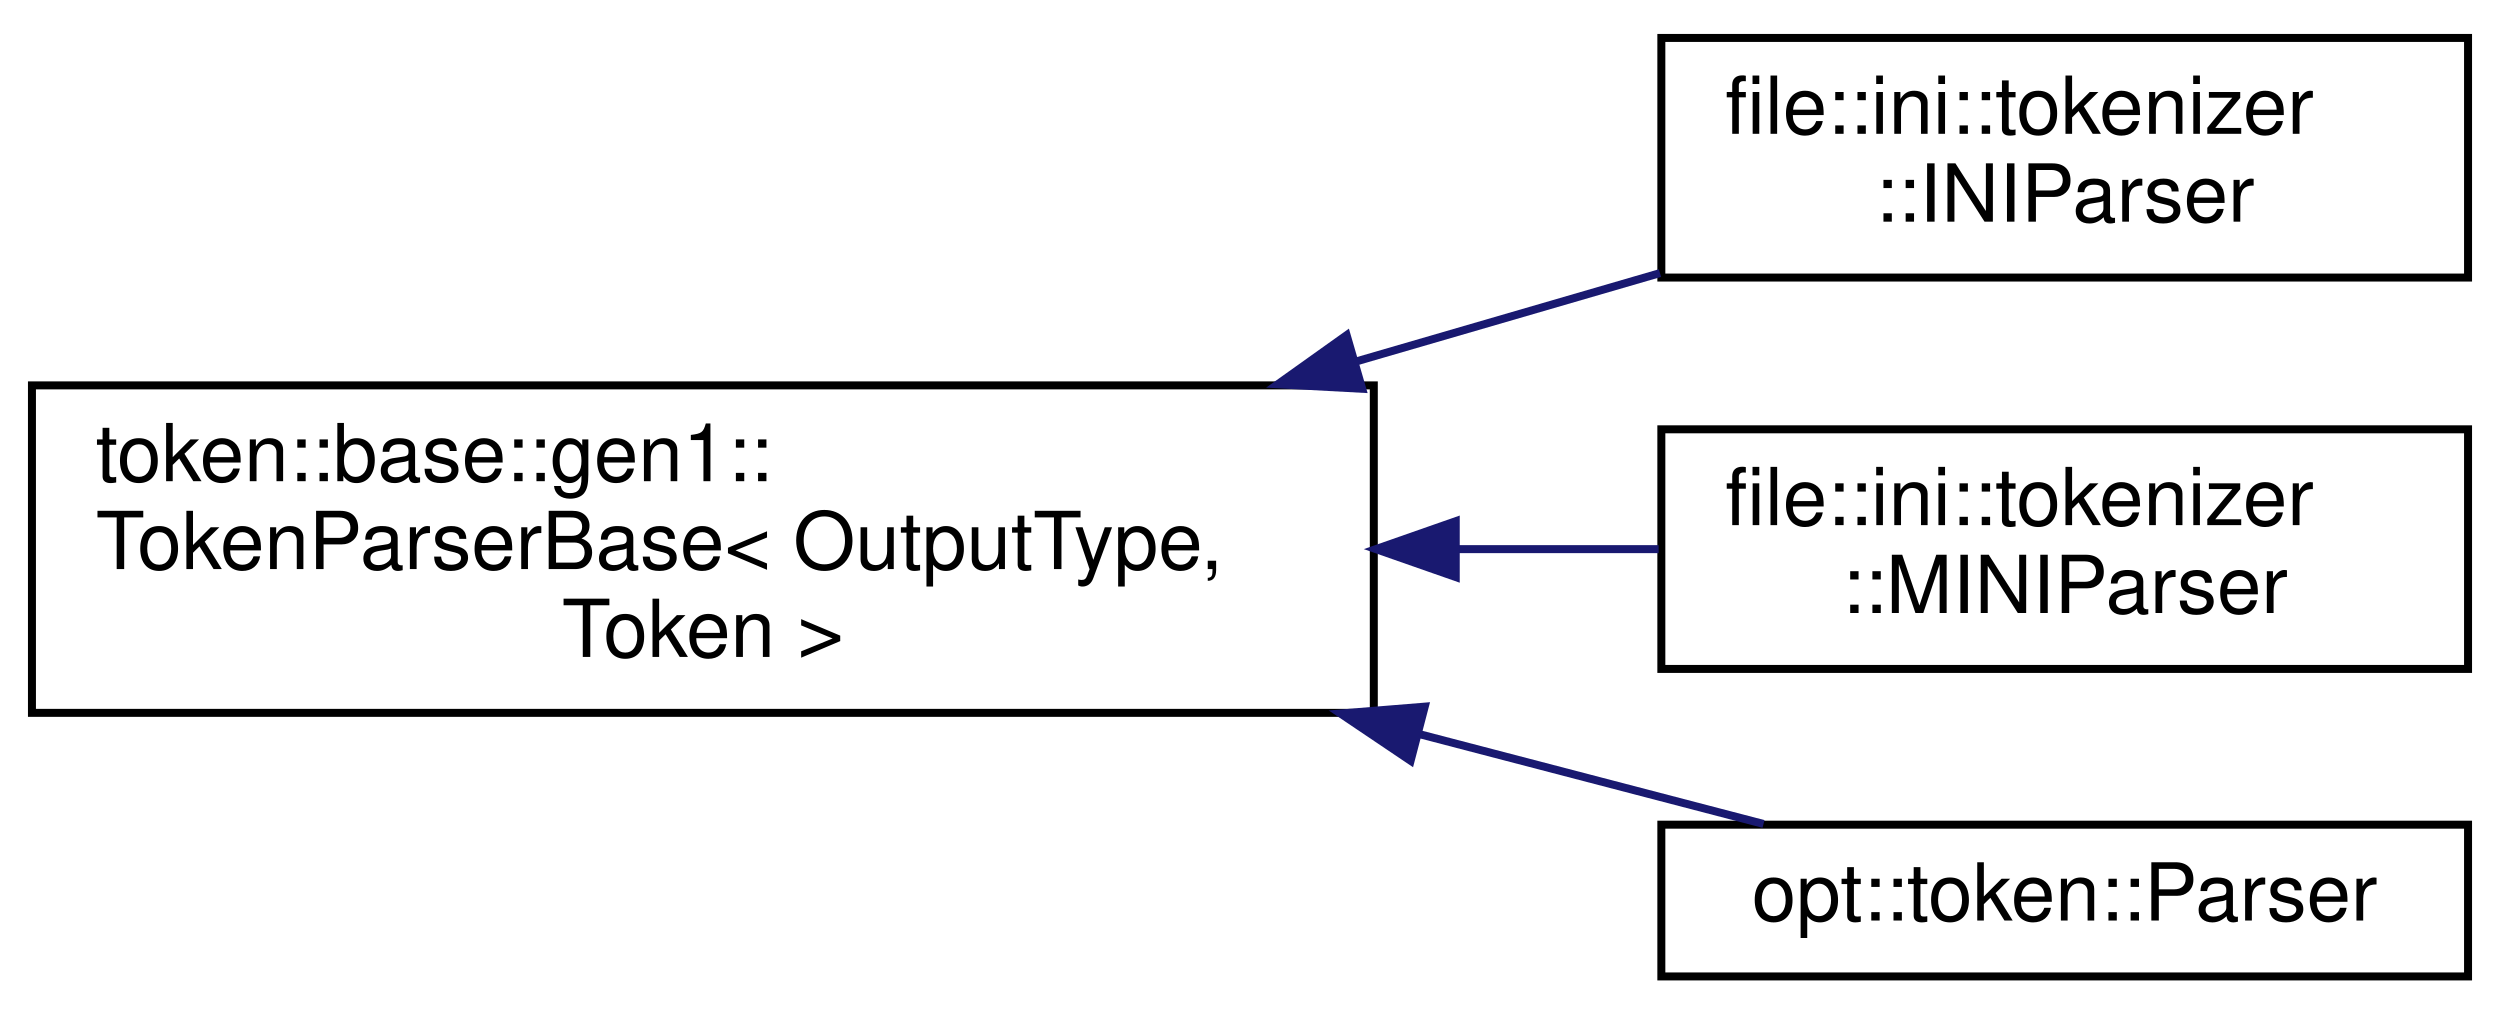
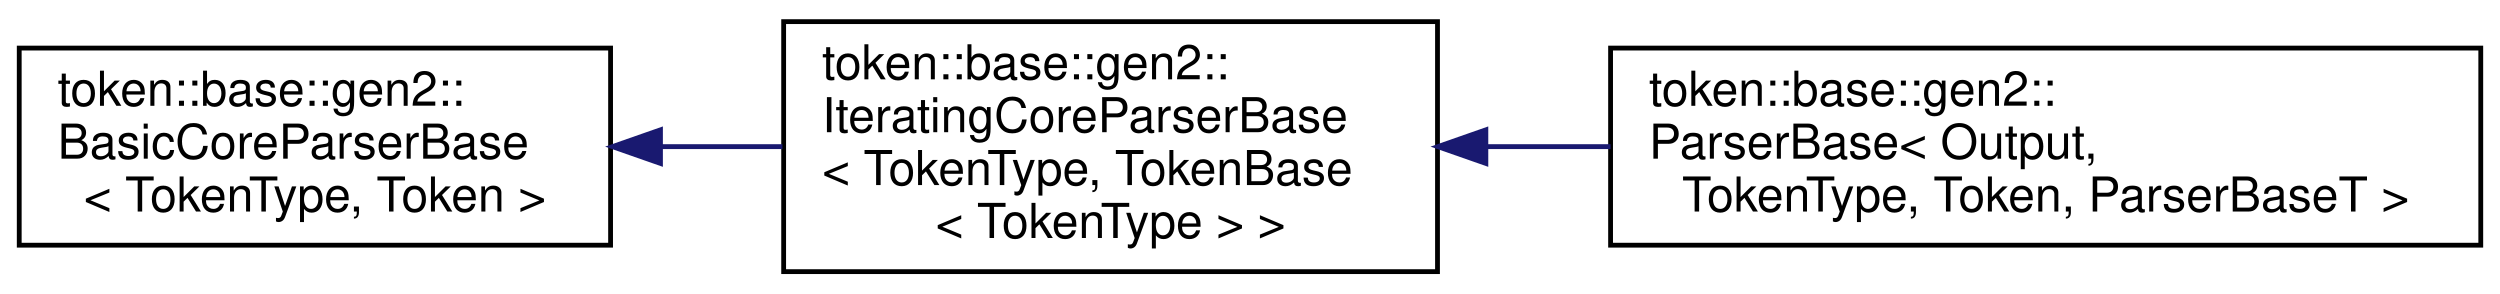
- <svg xmlns="http://www.w3.org/2000/svg" xmlns:xlink="http://www.w3.org/1999/xlink" width="313pt" height="127pt" viewBox="0.00 0.00 313.00 126.50">
-   <g id="graph0" class="graph" transform="scale(1 1) rotate(0) translate(4 122.5)">
+ <svg xmlns="http://www.w3.org/2000/svg" xmlns:xlink="http://www.w3.org/1999/xlink" width="520pt" height="61pt" viewBox="0.00 0.00 520.00 61.00">
+   <g id="graph0" class="graph" transform="scale(1 1) rotate(0) translate(4 57)">
    <g id="node1" class="node">
      <g id="a_node1">
-         <a xlink:href="classtoken_1_1base_1_1gen1_1_1_token_parser_base.html" target="_top" xlink:title="Base parser object that accepts a vector of tokens, and returns an implementation-defined type.">
-           <polygon fill="none" stroke="black" points="0,-33.5 0,-74.5 168,-74.5 168,-33.5 0,-33.5" />
-           <text text-anchor="start" x="8" y="-62.5" font-family="Helvetica,sans-Serif" font-size="10.00">token::base::gen1::</text>
-           <text text-anchor="start" x="8" y="-51.5" font-family="Helvetica,sans-Serif" font-size="10.00">TokenParserBase&lt; OutputType,</text>
-           <text text-anchor="middle" x="84" y="-40.5" font-family="Helvetica,sans-Serif" font-size="10.00"> Token &gt;</text>
+         <a xlink:href="classtoken_1_1base_1_1gen2_1_1_basic_core_parser_base.html" target="_top" xlink:title="Base object for all Gen.2 parsers. Does not specify an output type, allowing for implementation-defin...">
+           <polygon fill="none" stroke="black" points="0,-6 0,-47 123,-47 123,-6 0,-6" />
+           <text text-anchor="start" x="8" y="-35" font-family="Helvetica,sans-Serif" font-size="10.00">token::base::gen2::</text>
+           <text text-anchor="start" x="8" y="-24" font-family="Helvetica,sans-Serif" font-size="10.00">BasicCoreParserBase</text>
+           <text text-anchor="middle" x="61.5" y="-13" font-family="Helvetica,sans-Serif" font-size="10.00">&lt; TokenType, Token &gt;</text>
        </a>
      </g>
    </g>
    <g id="node2" class="node">
      <g id="a_node2">
-         <a xlink:href="structfile_1_1ini_1_1tokenizer_1_1_i_n_i_parser.html" target="_top" xlink:title="Token parser for the INI file format.">
-           <polygon fill="none" stroke="black" points="204,-88 204,-118 305,-118 305,-88 204,-88" />
-           <text text-anchor="start" x="212" y="-106" font-family="Helvetica,sans-Serif" font-size="10.00">file::ini::tokenizer</text>
-           <text text-anchor="middle" x="254.5" y="-95" font-family="Helvetica,sans-Serif" font-size="10.00">::INIParser</text>
+         <a xlink:href="classtoken_1_1base_1_1gen2_1_1_iterating_core_parser_base.html" target="_top" xlink:title=" ">
+           <polygon fill="none" stroke="black" points="159,-0.5 159,-52.5 295,-52.5 295,-0.5 159,-0.5" />
+           <text text-anchor="start" x="167" y="-40.5" font-family="Helvetica,sans-Serif" font-size="10.00">token::base::gen2::</text>
+           <text text-anchor="start" x="167" y="-29.5" font-family="Helvetica,sans-Serif" font-size="10.00">IteratingCoreParserBase</text>
+           <text text-anchor="start" x="167" y="-18.5" font-family="Helvetica,sans-Serif" font-size="10.00">&lt; TokenType, TokenBase</text>
+           <text text-anchor="middle" x="227" y="-7.5" font-family="Helvetica,sans-Serif" font-size="10.00">&lt; TokenType &gt; &gt;</text>
        </a>
      </g>
    </g>
    <g id="edge1" class="edge">
-       <path fill="none" stroke="midnightblue" d="M165.84,-77.51C178.81,-81.28 191.88,-85.08 203.83,-88.56" />
-       <polygon fill="midnightblue" stroke="midnightblue" points="166.55,-74.07 155.97,-74.64 164.6,-80.79 166.55,-74.07" />
+       <path fill="none" stroke="midnightblue" d="M133.51,-26.5C141.89,-26.5 150.42,-26.5 158.75,-26.5" />
+       <polygon fill="midnightblue" stroke="midnightblue" points="133.38,-23 123.38,-26.5 133.38,-30 133.38,-23" />
    </g>
    <g id="node3" class="node">
      <g id="a_node3">
-         <a xlink:href="structfile_1_1ini_1_1tokenizer_1_1_m_i_n_i_parser.html" target="_top" xlink:title=" ">
-           <polygon fill="none" stroke="black" points="204,-39 204,-69 305,-69 305,-39 204,-39" />
-           <text text-anchor="start" x="212" y="-57" font-family="Helvetica,sans-Serif" font-size="10.00">file::ini::tokenizer</text>
-           <text text-anchor="middle" x="254.5" y="-46" font-family="Helvetica,sans-Serif" font-size="10.00">::MINIParser</text>
+         <a xlink:href="classtoken_1_1base_1_1gen2_1_1_parser_base.html" target="_top" xlink:title=" ">
+           <polygon fill="none" stroke="black" points="331,-6 331,-47 512,-47 512,-6 331,-6" />
+           <text text-anchor="start" x="339" y="-35" font-family="Helvetica,sans-Serif" font-size="10.00">token::base::gen2::</text>
+           <text text-anchor="start" x="339" y="-24" font-family="Helvetica,sans-Serif" font-size="10.00">ParserBase&lt; Output,</text>
+           <text text-anchor="middle" x="421.5" y="-13" font-family="Helvetica,sans-Serif" font-size="10.00"> TokenType, Token, ParserBaseT &gt;</text>
        </a>
      </g>
    </g>
    <g id="edge2" class="edge">
-       <path fill="none" stroke="midnightblue" d="M178.46,-54C187.12,-54 195.64,-54 203.66,-54" />
-       <polygon fill="midnightblue" stroke="midnightblue" points="178.26,-50.5 168.26,-54 178.26,-57.5 178.26,-50.5" />
-     </g>
-     <g id="node4" class="node">
-       <g id="a_node4">
-         <a xlink:href="classopt_1_1token_1_1_parser.html" target="_top" xlink:title="Parses tokenized argument vectors.">
-           <polygon fill="none" stroke="black" points="204,-0.5 204,-19.5 305,-19.5 305,-0.5 204,-0.5" />
-           <text text-anchor="middle" x="254.5" y="-7.5" font-family="Helvetica,sans-Serif" font-size="10.00">opt::token::Parser</text>
-         </a>
-       </g>
-     </g>
-     <g id="edge3" class="edge">
-       <path fill="none" stroke="midnightblue" d="M173.81,-30.81C188.99,-26.84 203.98,-22.93 216.79,-19.59" />
-       <polygon fill="midnightblue" stroke="midnightblue" points="172.61,-27.5 163.82,-33.42 174.38,-34.28 172.61,-27.5" />
+       <path fill="none" stroke="midnightblue" d="M305.26,-26.5C313.73,-26.5 322.4,-26.5 331,-26.5" />
+       <polygon fill="midnightblue" stroke="midnightblue" points="305.06,-23 295.06,-26.5 305.06,-30 305.06,-23" />
    </g>
  </g>
</svg>
